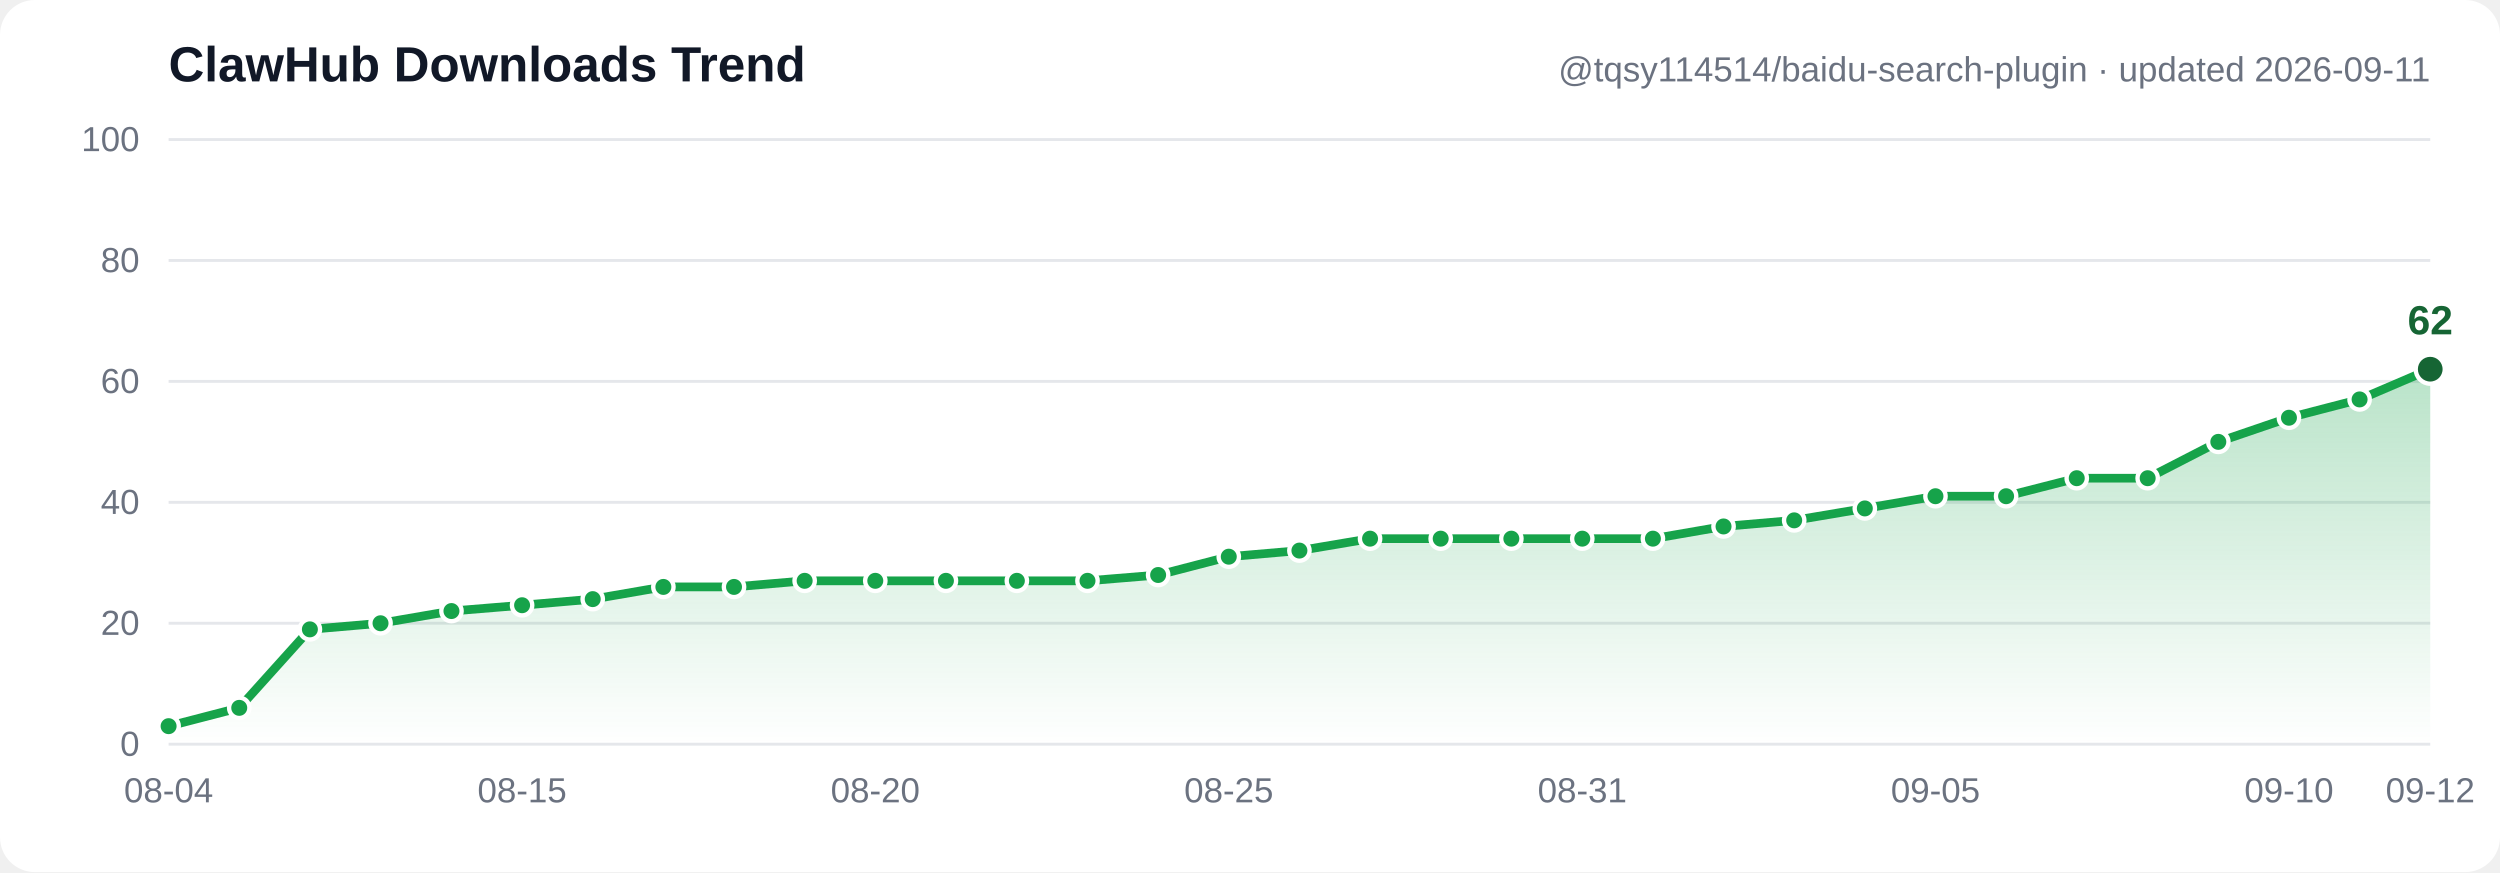
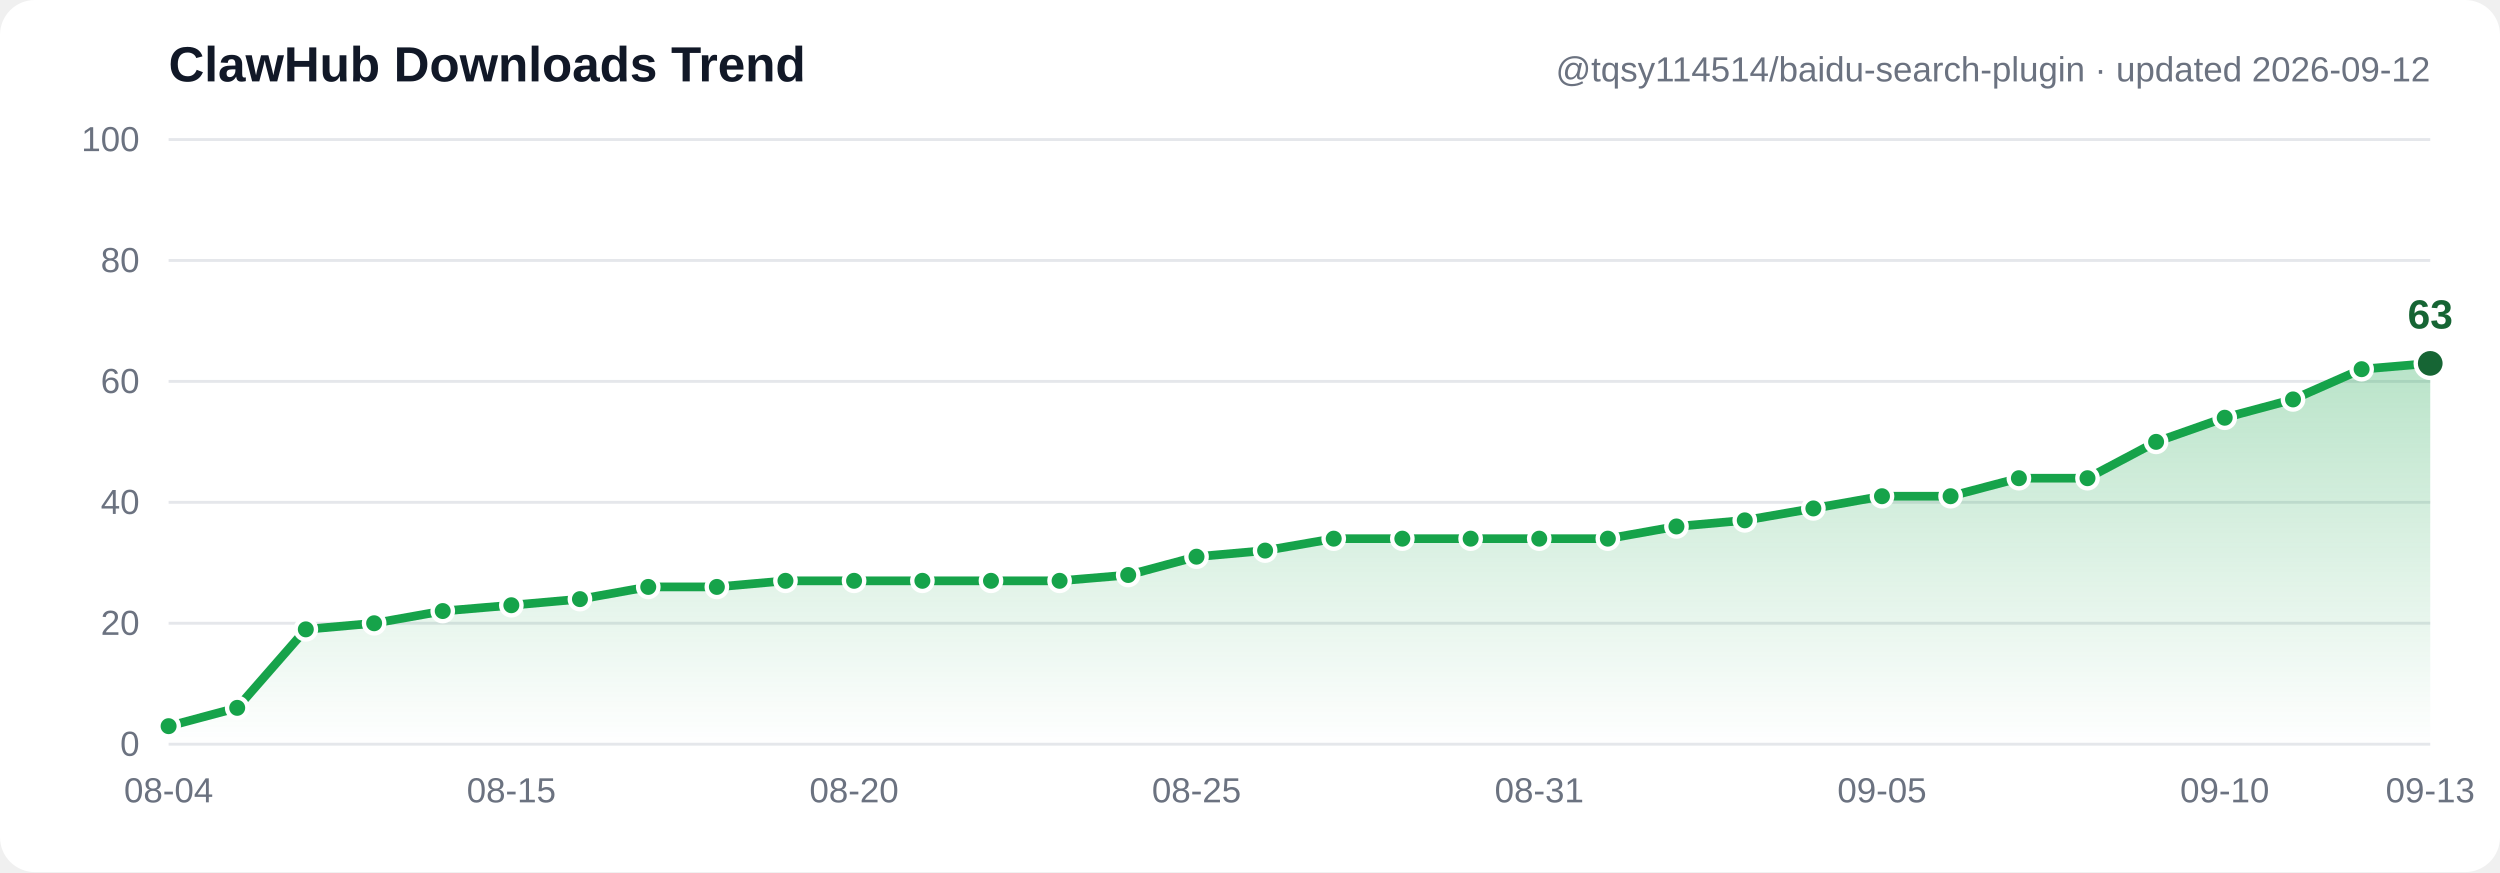
- <svg xmlns="http://www.w3.org/2000/svg" width="860" height="300" viewBox="0 0 860 300" font-family="Segoe UI, Arial, sans-serif" role="img" aria-label="ClawHub downloads trend: 3, 6, 19, 20, 22, 23, 24, 26, 26, 27, 27, 27, 27, 27, 28, 31, 32, 34, 34, 34, 34, 34, 36, 37, 39, 41, 41, 44, 44, 50, 54, 57, 62">
+ <svg xmlns="http://www.w3.org/2000/svg" width="860" height="300" viewBox="0 0 860 300" font-family="Segoe UI, Arial, sans-serif" role="img" aria-label="ClawHub downloads trend: 3, 6, 19, 20, 22, 23, 24, 26, 26, 27, 27, 27, 27, 27, 28, 31, 32, 34, 34, 34, 34, 34, 36, 37, 39, 41, 41, 44, 44, 50, 54, 57, 62, 63">
  <defs>
    <linearGradient id="grad" x1="0" y1="0" x2="0" y2="1">
      <stop offset="0%" stop-color="#16a34a" stop-opacity="0.30" />
      <stop offset="100%" stop-color="#16a34a" stop-opacity="0" />
    </linearGradient>
  </defs>
  <rect width="860" height="300" fill="#ffffff" rx="12" />
  <line x1="58" y1="256.0" x2="836" y2="256.0" stroke="#e5e7eb" stroke-width="1" />
  <text x="48" y="260.0" text-anchor="end" font-size="12" fill="#6b7280">0</text>
  <line x1="58" y1="214.4" x2="836" y2="214.4" stroke="#e5e7eb" stroke-width="1" />
  <text x="48" y="218.4" text-anchor="end" font-size="12" fill="#6b7280">20</text>
  <line x1="58" y1="172.8" x2="836" y2="172.8" stroke="#e5e7eb" stroke-width="1" />
  <text x="48" y="176.8" text-anchor="end" font-size="12" fill="#6b7280">40</text>
  <line x1="58" y1="131.2" x2="836" y2="131.2" stroke="#e5e7eb" stroke-width="1" />
  <text x="48" y="135.2" text-anchor="end" font-size="12" fill="#6b7280">60</text>
  <line x1="58" y1="89.6" x2="836" y2="89.6" stroke="#e5e7eb" stroke-width="1" />
  <text x="48" y="93.6" text-anchor="end" font-size="12" fill="#6b7280">80</text>
  <line x1="58" y1="48.0" x2="836" y2="48.0" stroke="#e5e7eb" stroke-width="1" />
  <text x="48" y="52.0" text-anchor="end" font-size="12" fill="#6b7280">100</text>
-   <path d="M 58.0,249.8 82.3,243.5 106.6,216.5 130.9,214.4 155.3,210.2 179.6,208.2 203.9,206.1 228.2,201.9 252.5,201.9 276.8,199.8 301.1,199.8 325.4,199.8 349.8,199.8 374.1,199.8 398.4,197.8 422.7,191.5 447.0,189.4 471.3,185.3 495.6,185.3 519.9,185.3 544.3,185.3 568.6,185.3 592.9,181.1 617.2,179.0 641.5,174.9 665.8,170.7 690.1,170.7 714.4,164.5 738.8,164.5 763.1,152.0 787.4,143.7 811.7,137.4 836.0,127.0 L 836.0,256.0 L 58.0,256.0 Z" fill="url(#grad)" />
-   <polyline points="58.0,249.8 82.3,243.5 106.6,216.5 130.9,214.4 155.3,210.2 179.6,208.2 203.9,206.1 228.2,201.9 252.5,201.9 276.8,199.8 301.1,199.8 325.4,199.8 349.8,199.8 374.1,199.8 398.4,197.8 422.7,191.5 447.0,189.4 471.3,185.3 495.6,185.3 519.9,185.3 544.3,185.3 568.6,185.3 592.9,181.1 617.2,179.0 641.5,174.9 665.8,170.7 690.1,170.7 714.4,164.5 738.8,164.5 763.1,152.0 787.4,143.7 811.7,137.4 836.0,127.0" fill="none" stroke="#16a34a" stroke-width="3" stroke-linecap="round" stroke-linejoin="round" />
+   <path d="M 58.0,249.8 81.6,243.5 105.2,216.5 128.7,214.4 152.3,210.2 175.9,208.2 199.5,206.1 223.0,201.9 246.6,201.9 270.2,199.8 293.8,199.8 317.3,199.8 340.9,199.8 364.5,199.8 388.1,197.8 411.6,191.5 435.2,189.4 458.8,185.3 482.4,185.3 505.9,185.3 529.5,185.3 553.1,185.3 576.7,181.1 600.2,179.0 623.8,174.9 647.4,170.7 671.0,170.7 694.5,164.5 718.1,164.5 741.7,152.0 765.3,143.7 788.8,137.4 812.4,127.0 836.0,125.0 L 836.0,256.0 L 58.0,256.0 Z" fill="url(#grad)" />
+   <polyline points="58.0,249.8 81.6,243.5 105.2,216.5 128.7,214.4 152.3,210.2 175.9,208.2 199.5,206.1 223.0,201.9 246.6,201.9 270.2,199.8 293.8,199.8 317.3,199.8 340.9,199.8 364.5,199.8 388.1,197.8 411.6,191.5 435.2,189.4 458.8,185.3 482.4,185.3 505.9,185.3 529.5,185.3 553.1,185.3 576.7,181.1 600.2,179.0 623.8,174.9 647.4,170.7 671.0,170.7 694.5,164.5 718.1,164.5 741.7,152.0 765.3,143.7 788.8,137.4 812.4,127.0 836.0,125.0" fill="none" stroke="#16a34a" stroke-width="3" stroke-linecap="round" stroke-linejoin="round" />
  <circle cx="58.0" cy="249.8" r="3.5" fill="#16a34a" stroke="#ffffff" stroke-width="1.5" />
-   <circle cx="82.3" cy="243.5" r="3.5" fill="#16a34a" stroke="#ffffff" stroke-width="1.5" />
-   <circle cx="106.6" cy="216.5" r="3.5" fill="#16a34a" stroke="#ffffff" stroke-width="1.5" />
-   <circle cx="130.9" cy="214.4" r="3.5" fill="#16a34a" stroke="#ffffff" stroke-width="1.5" />
-   <circle cx="155.3" cy="210.2" r="3.5" fill="#16a34a" stroke="#ffffff" stroke-width="1.5" />
-   <circle cx="179.6" cy="208.2" r="3.5" fill="#16a34a" stroke="#ffffff" stroke-width="1.5" />
-   <circle cx="203.9" cy="206.1" r="3.5" fill="#16a34a" stroke="#ffffff" stroke-width="1.5" />
-   <circle cx="228.2" cy="201.9" r="3.5" fill="#16a34a" stroke="#ffffff" stroke-width="1.5" />
-   <circle cx="252.5" cy="201.9" r="3.5" fill="#16a34a" stroke="#ffffff" stroke-width="1.5" />
-   <circle cx="276.8" cy="199.8" r="3.5" fill="#16a34a" stroke="#ffffff" stroke-width="1.5" />
-   <circle cx="301.1" cy="199.8" r="3.5" fill="#16a34a" stroke="#ffffff" stroke-width="1.5" />
-   <circle cx="325.4" cy="199.8" r="3.5" fill="#16a34a" stroke="#ffffff" stroke-width="1.5" />
-   <circle cx="349.8" cy="199.8" r="3.5" fill="#16a34a" stroke="#ffffff" stroke-width="1.5" />
-   <circle cx="374.1" cy="199.8" r="3.5" fill="#16a34a" stroke="#ffffff" stroke-width="1.5" />
-   <circle cx="398.4" cy="197.8" r="3.5" fill="#16a34a" stroke="#ffffff" stroke-width="1.5" />
-   <circle cx="422.7" cy="191.5" r="3.5" fill="#16a34a" stroke="#ffffff" stroke-width="1.5" />
-   <circle cx="447.0" cy="189.4" r="3.5" fill="#16a34a" stroke="#ffffff" stroke-width="1.5" />
-   <circle cx="471.3" cy="185.3" r="3.5" fill="#16a34a" stroke="#ffffff" stroke-width="1.5" />
-   <circle cx="495.6" cy="185.3" r="3.5" fill="#16a34a" stroke="#ffffff" stroke-width="1.5" />
-   <circle cx="519.9" cy="185.3" r="3.5" fill="#16a34a" stroke="#ffffff" stroke-width="1.5" />
-   <circle cx="544.3" cy="185.3" r="3.5" fill="#16a34a" stroke="#ffffff" stroke-width="1.5" />
-   <circle cx="568.6" cy="185.3" r="3.5" fill="#16a34a" stroke="#ffffff" stroke-width="1.5" />
-   <circle cx="592.9" cy="181.1" r="3.5" fill="#16a34a" stroke="#ffffff" stroke-width="1.5" />
-   <circle cx="617.2" cy="179.0" r="3.5" fill="#16a34a" stroke="#ffffff" stroke-width="1.5" />
-   <circle cx="641.5" cy="174.9" r="3.5" fill="#16a34a" stroke="#ffffff" stroke-width="1.5" />
-   <circle cx="665.8" cy="170.7" r="3.5" fill="#16a34a" stroke="#ffffff" stroke-width="1.5" />
-   <circle cx="690.1" cy="170.7" r="3.5" fill="#16a34a" stroke="#ffffff" stroke-width="1.5" />
-   <circle cx="714.4" cy="164.5" r="3.5" fill="#16a34a" stroke="#ffffff" stroke-width="1.5" />
-   <circle cx="738.8" cy="164.5" r="3.5" fill="#16a34a" stroke="#ffffff" stroke-width="1.5" />
-   <circle cx="763.1" cy="152.0" r="3.5" fill="#16a34a" stroke="#ffffff" stroke-width="1.5" />
-   <circle cx="787.4" cy="143.7" r="3.5" fill="#16a34a" stroke="#ffffff" stroke-width="1.5" />
-   <circle cx="811.7" cy="137.4" r="3.5" fill="#16a34a" stroke="#ffffff" stroke-width="1.5" />
-   <circle cx="836.0" cy="127.0" r="5" fill="#166534" stroke="#ffffff" stroke-width="1.5" />
-   <text x="836.0" y="115.0" text-anchor="middle" font-size="14" font-weight="bold" fill="#166534">62</text>
+   <circle cx="81.6" cy="243.5" r="3.5" fill="#16a34a" stroke="#ffffff" stroke-width="1.5" />
+   <circle cx="105.2" cy="216.5" r="3.5" fill="#16a34a" stroke="#ffffff" stroke-width="1.5" />
+   <circle cx="128.7" cy="214.4" r="3.5" fill="#16a34a" stroke="#ffffff" stroke-width="1.5" />
+   <circle cx="152.3" cy="210.2" r="3.5" fill="#16a34a" stroke="#ffffff" stroke-width="1.5" />
+   <circle cx="175.9" cy="208.2" r="3.5" fill="#16a34a" stroke="#ffffff" stroke-width="1.5" />
+   <circle cx="199.5" cy="206.1" r="3.5" fill="#16a34a" stroke="#ffffff" stroke-width="1.5" />
+   <circle cx="223.0" cy="201.9" r="3.5" fill="#16a34a" stroke="#ffffff" stroke-width="1.5" />
+   <circle cx="246.6" cy="201.9" r="3.5" fill="#16a34a" stroke="#ffffff" stroke-width="1.5" />
+   <circle cx="270.2" cy="199.8" r="3.5" fill="#16a34a" stroke="#ffffff" stroke-width="1.5" />
+   <circle cx="293.8" cy="199.8" r="3.5" fill="#16a34a" stroke="#ffffff" stroke-width="1.5" />
+   <circle cx="317.3" cy="199.8" r="3.5" fill="#16a34a" stroke="#ffffff" stroke-width="1.5" />
+   <circle cx="340.9" cy="199.8" r="3.5" fill="#16a34a" stroke="#ffffff" stroke-width="1.5" />
+   <circle cx="364.5" cy="199.8" r="3.5" fill="#16a34a" stroke="#ffffff" stroke-width="1.5" />
+   <circle cx="388.1" cy="197.8" r="3.5" fill="#16a34a" stroke="#ffffff" stroke-width="1.5" />
+   <circle cx="411.6" cy="191.5" r="3.5" fill="#16a34a" stroke="#ffffff" stroke-width="1.5" />
+   <circle cx="435.2" cy="189.4" r="3.5" fill="#16a34a" stroke="#ffffff" stroke-width="1.5" />
+   <circle cx="458.8" cy="185.3" r="3.5" fill="#16a34a" stroke="#ffffff" stroke-width="1.5" />
+   <circle cx="482.4" cy="185.3" r="3.5" fill="#16a34a" stroke="#ffffff" stroke-width="1.5" />
+   <circle cx="505.9" cy="185.3" r="3.5" fill="#16a34a" stroke="#ffffff" stroke-width="1.5" />
+   <circle cx="529.5" cy="185.3" r="3.5" fill="#16a34a" stroke="#ffffff" stroke-width="1.5" />
+   <circle cx="553.1" cy="185.3" r="3.5" fill="#16a34a" stroke="#ffffff" stroke-width="1.5" />
+   <circle cx="576.7" cy="181.1" r="3.5" fill="#16a34a" stroke="#ffffff" stroke-width="1.5" />
+   <circle cx="600.2" cy="179.0" r="3.5" fill="#16a34a" stroke="#ffffff" stroke-width="1.5" />
+   <circle cx="623.8" cy="174.9" r="3.5" fill="#16a34a" stroke="#ffffff" stroke-width="1.5" />
+   <circle cx="647.4" cy="170.7" r="3.5" fill="#16a34a" stroke="#ffffff" stroke-width="1.5" />
+   <circle cx="671.0" cy="170.7" r="3.5" fill="#16a34a" stroke="#ffffff" stroke-width="1.5" />
+   <circle cx="694.5" cy="164.5" r="3.5" fill="#16a34a" stroke="#ffffff" stroke-width="1.5" />
+   <circle cx="718.1" cy="164.5" r="3.5" fill="#16a34a" stroke="#ffffff" stroke-width="1.5" />
+   <circle cx="741.7" cy="152.0" r="3.5" fill="#16a34a" stroke="#ffffff" stroke-width="1.5" />
+   <circle cx="765.3" cy="143.7" r="3.5" fill="#16a34a" stroke="#ffffff" stroke-width="1.5" />
+   <circle cx="788.8" cy="137.4" r="3.5" fill="#16a34a" stroke="#ffffff" stroke-width="1.5" />
+   <circle cx="812.4" cy="127.0" r="3.5" fill="#16a34a" stroke="#ffffff" stroke-width="1.5" />
+   <circle cx="836.0" cy="125.0" r="5" fill="#166534" stroke="#ffffff" stroke-width="1.5" />
+   <text x="836.0" y="113.0" text-anchor="middle" font-size="14" font-weight="bold" fill="#166534">63</text>
  <text x="58.0" y="276" text-anchor="middle" font-size="12" fill="#6b7280">08-04</text>
-   <text x="179.6" y="276" text-anchor="middle" font-size="12" fill="#6b7280">08-15</text>
-   <text x="301.1" y="276" text-anchor="middle" font-size="12" fill="#6b7280">08-20</text>
-   <text x="422.7" y="276" text-anchor="middle" font-size="12" fill="#6b7280">08-25</text>
-   <text x="544.3" y="276" text-anchor="middle" font-size="12" fill="#6b7280">08-31</text>
-   <text x="665.8" y="276" text-anchor="middle" font-size="12" fill="#6b7280">09-05</text>
-   <text x="787.4" y="276" text-anchor="middle" font-size="12" fill="#6b7280">09-10</text>
-   <text x="836.0" y="276" text-anchor="middle" font-size="12" fill="#6b7280">09-12</text>
+   <text x="175.9" y="276" text-anchor="middle" font-size="12" fill="#6b7280">08-15</text>
+   <text x="293.8" y="276" text-anchor="middle" font-size="12" fill="#6b7280">08-20</text>
+   <text x="411.6" y="276" text-anchor="middle" font-size="12" fill="#6b7280">08-25</text>
+   <text x="529.5" y="276" text-anchor="middle" font-size="12" fill="#6b7280">08-31</text>
+   <text x="647.4" y="276" text-anchor="middle" font-size="12" fill="#6b7280">09-05</text>
+   <text x="765.3" y="276" text-anchor="middle" font-size="12" fill="#6b7280">09-10</text>
+   <text x="836.0" y="276" text-anchor="middle" font-size="12" fill="#6b7280">09-13</text>
  <text x="58" y="28" font-size="17" font-weight="bold" fill="#111827">ClawHub Downloads Trend</text>
-   <text x="836" y="28" text-anchor="end" font-size="12" fill="#6b7280">@tqsy114514/baidu-search-plugin · updated 2026-09-11</text>
+   <text x="836" y="28" text-anchor="end" font-size="12" fill="#6b7280">@tqsy114514/baidu-search-plugin · updated 2026-09-12</text>
</svg>
